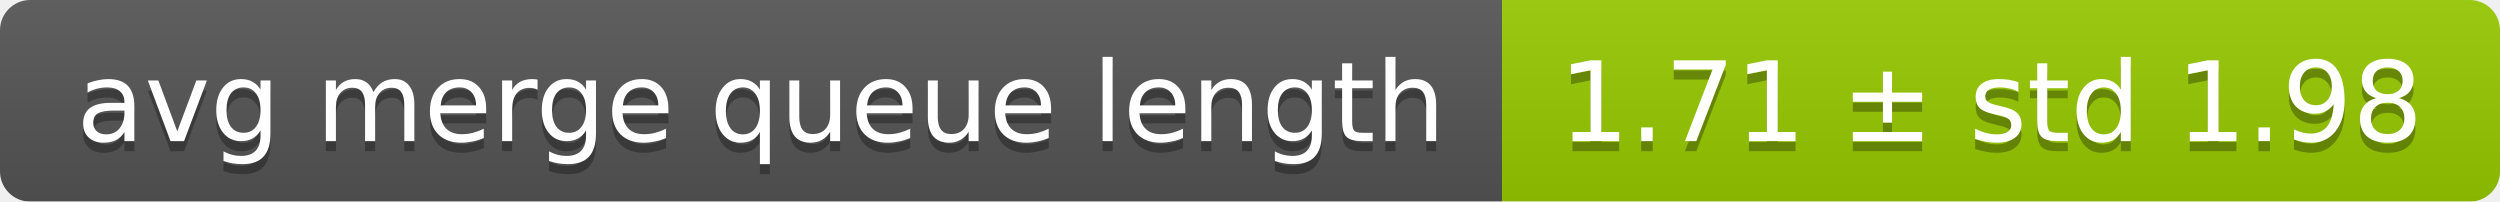
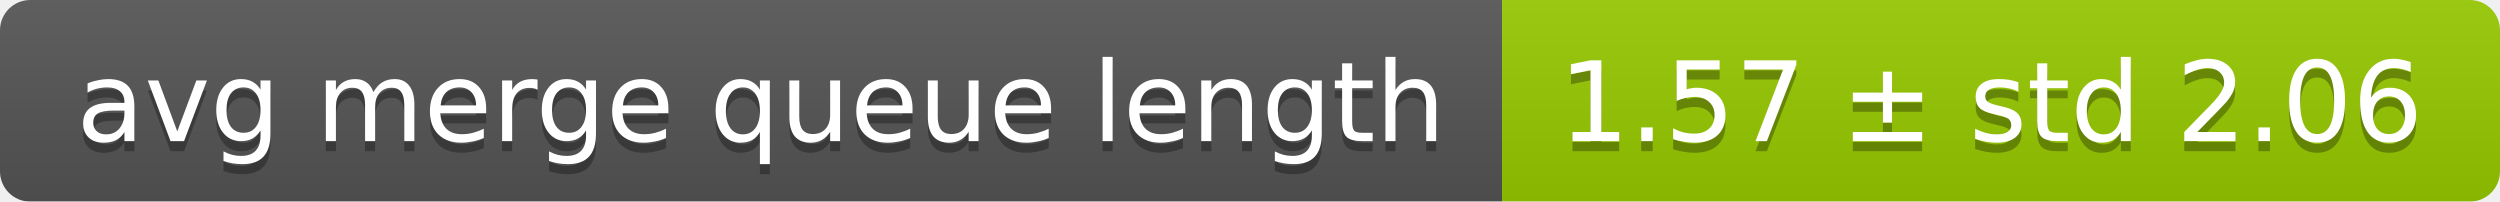
<svg xmlns="http://www.w3.org/2000/svg" width="248" height="20">
  <linearGradient id="smooth" x2="0" y2="100%">
    <stop offset="0" stop-color="#bbb" stop-opacity=".1" />
    <stop offset="1" stop-opacity=".1" />
  </linearGradient>
  <mask id="round">
    <rect width="248" height="20" rx="3" fill="#fff" />
  </mask>
  <g mask="url(#round)">
    <rect width="149" height="20" fill="#555" />
    <rect x="149" width="99" height="20" fill="#97ca00" />
    <rect width="248" height="20" fill="url(#smooth)" />
  </g>
  <g fill="#fff" text-anchor="middle" font-family="DejaVu Sans,Verdana,Geneva,sans-serif" font-size="11">
    <text x="75.5" y="15" fill="#010101" fill-opacity=".3">avg merge queue length</text>
    <text x="75.5" y="14">avg merge queue length</text>
-     <text x="197.5" y="15" fill="#010101" fill-opacity=".3">1.71 ± std 1.98</text>
-     <text x="197.5" y="14">1.71 ± std 1.98</text>
+     <text x="197.5" y="15" fill="#010101" fill-opacity=".3">1.57 ± std 2.06</text>
+     <text x="197.5" y="14">1.57 ± std 2.06</text>
  </g>
</svg>
